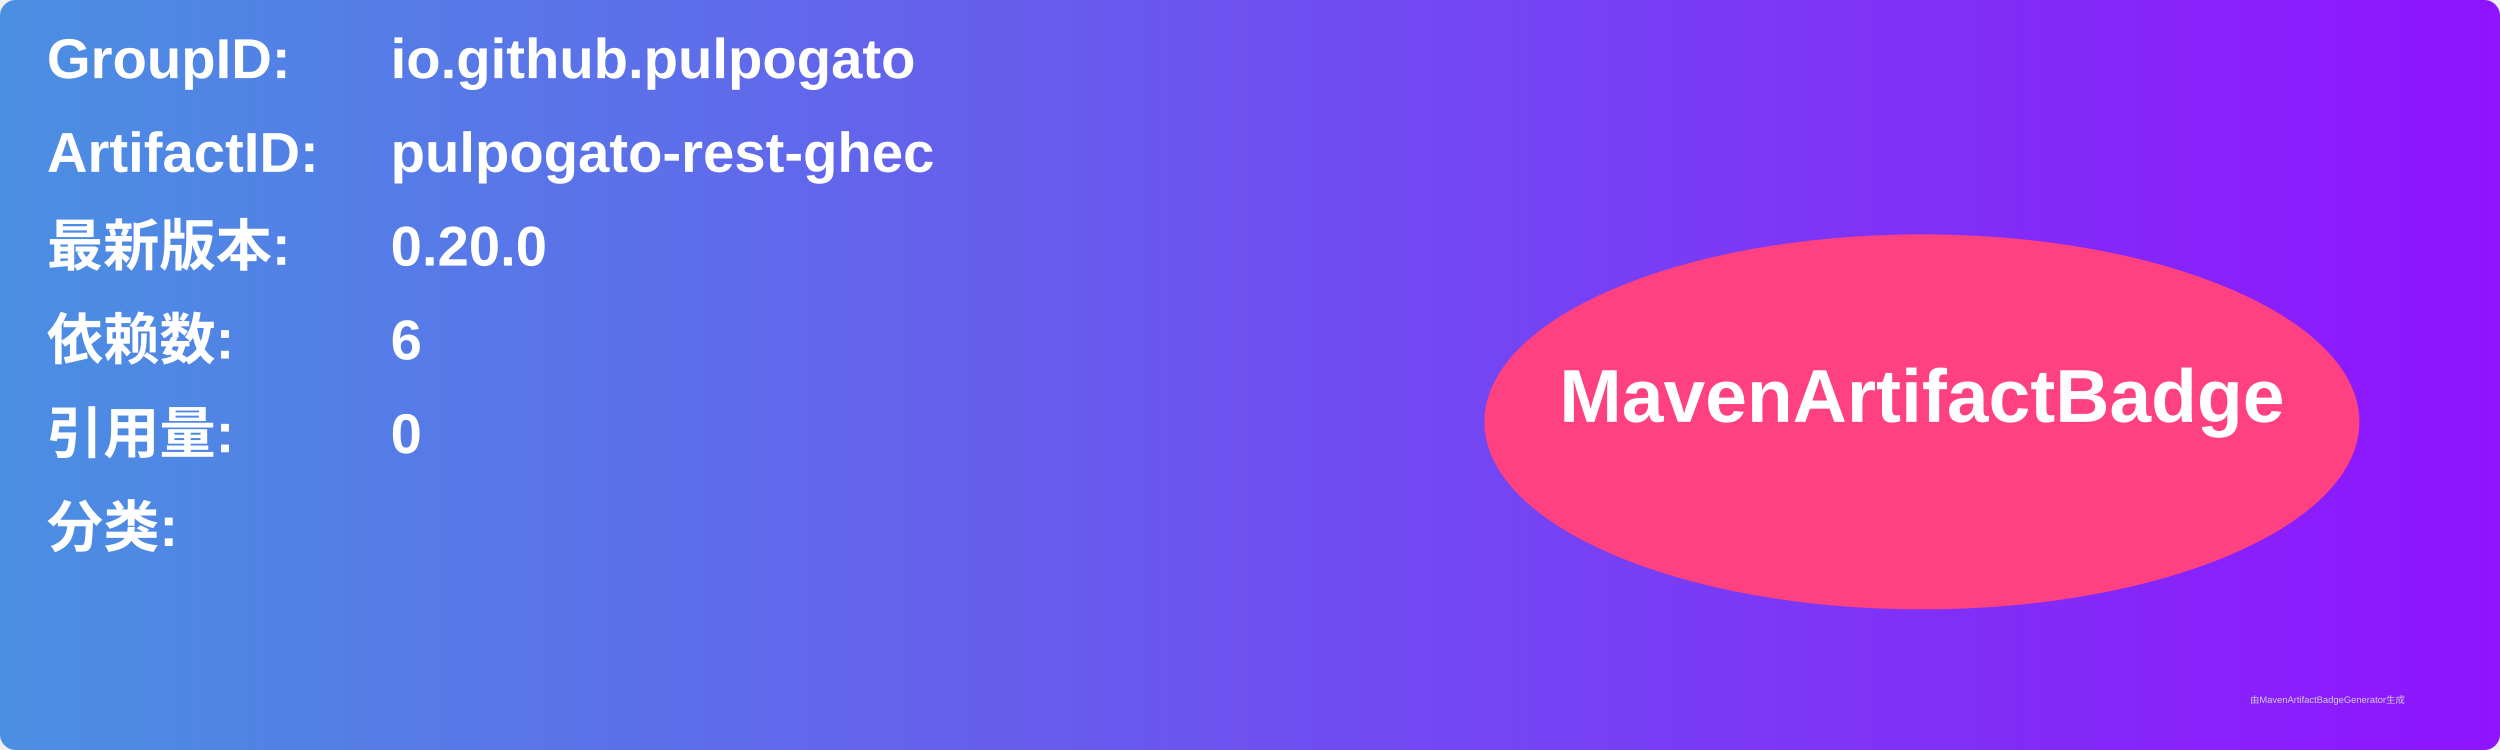
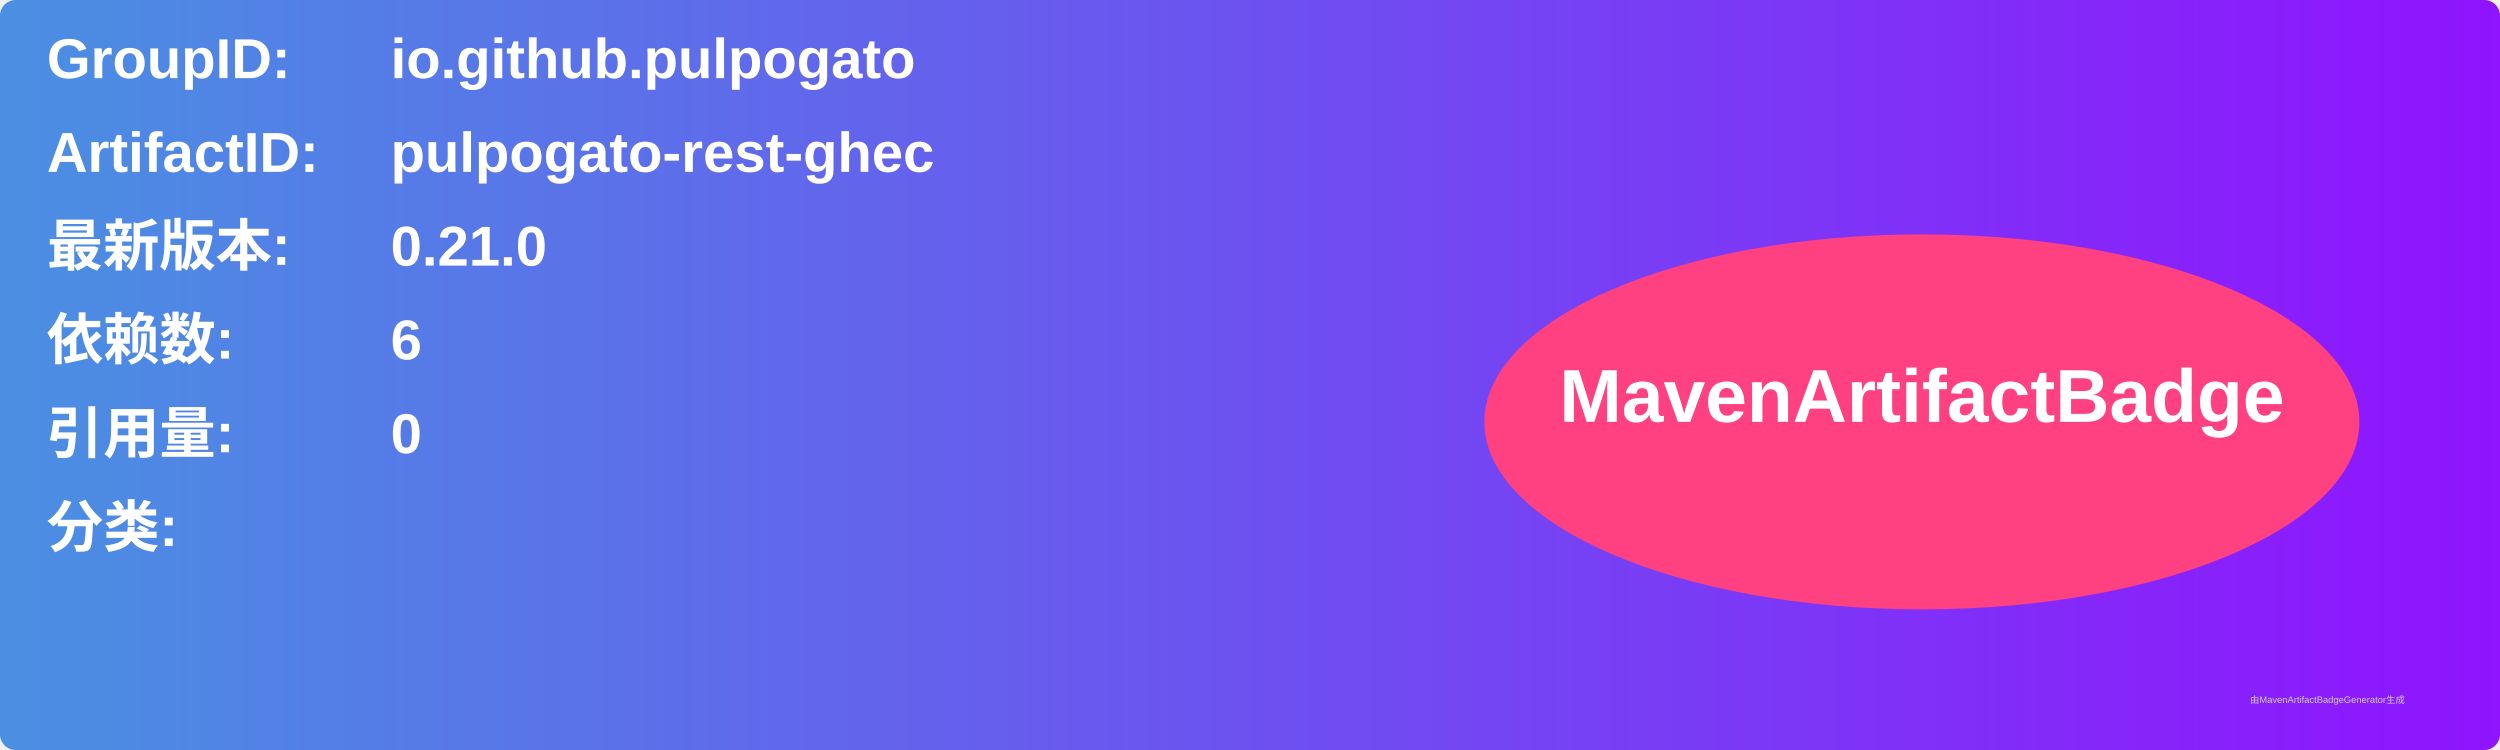
<svg xmlns="http://www.w3.org/2000/svg" width="800" height="240" viewBox="0 0 800 240">
  <linearGradient id="grad" x1="0%" y1="0%" x2="100%" y2="0%">
    <stop offset="0%" stop-color="#4a90e2" />
    <stop offset="100%" stop-color="#9013fe" />
  </linearGradient>
  <rect width="100%" height="100%" rx="5" ry="5" fill="url(#grad)" />
  <g transform="translate(15, 15)">
    <text x="0" y="10" font-family="Arial" font-size="18" fill="white" font-weight="bold" width="260">GroupID:</text>
    <text x="110" y="10" font-family="Arial" font-size="18" fill="white" font-weight="bold" width="460">io.github.pulpogato</text>
    <text x="0" y="40" font-family="Arial" font-size="18" fill="white" font-weight="bold" width="260">ArtifactID:</text>
    <text x="110" y="40" font-family="Arial" font-size="18" fill="white" font-weight="bold" width="460">pulpogato-rest-ghec</text>
    <text x="0" y="70" font-family="Arial" font-size="18" fill="white" font-weight="bold">最新版本:</text>
    <text x="110" y="70" font-family="Arial" font-size="18" fill="white" font-weight="bold">
-       <tspan font-weight="bold">0.20.0</tspan>
+       <tspan font-weight="bold">0.21.0</tspan>
    </text>
    <text x="0" y="100" font-family="Arial" font-size="18" fill="white" font-weight="bold">依赖数: </text>
    <text x="110" y="100" font-family="Arial" font-size="18" fill="white">
      <tspan font-weight="bold">6</tspan>
    </text>
    <text x="0" y="130" font-family="Arial" font-size="18" fill="white" font-weight="bold">引用量: </text>
    <text x="110" y="130" font-family="Arial" font-size="18" fill="white">
      <tspan font-weight="bold">0</tspan>
    </text>
    <text x="0" y="160" font-family="Arial" font-size="18" fill="white" font-weight="bold">分类:</text>
    <text x="10" y="190" font-family="Arial" font-size="10" fill="white">
      <tspan font-weight="bold" />
    </text>
    <ellipse cx="600" cy="120" rx="140" ry="60" fill="#ff4081" />
    <text x="600" y="120" text-anchor="middle" font-family="Arial" font-size="24" fill="white" font-weight="bold">MavenArtifactBadge</text>
  </g>
  <text x="720" y="225" font-family="Arial" font-size="3" fill="#d0d0d0">由MavenArtifactBadgeGenerator生成</text>
</svg>
